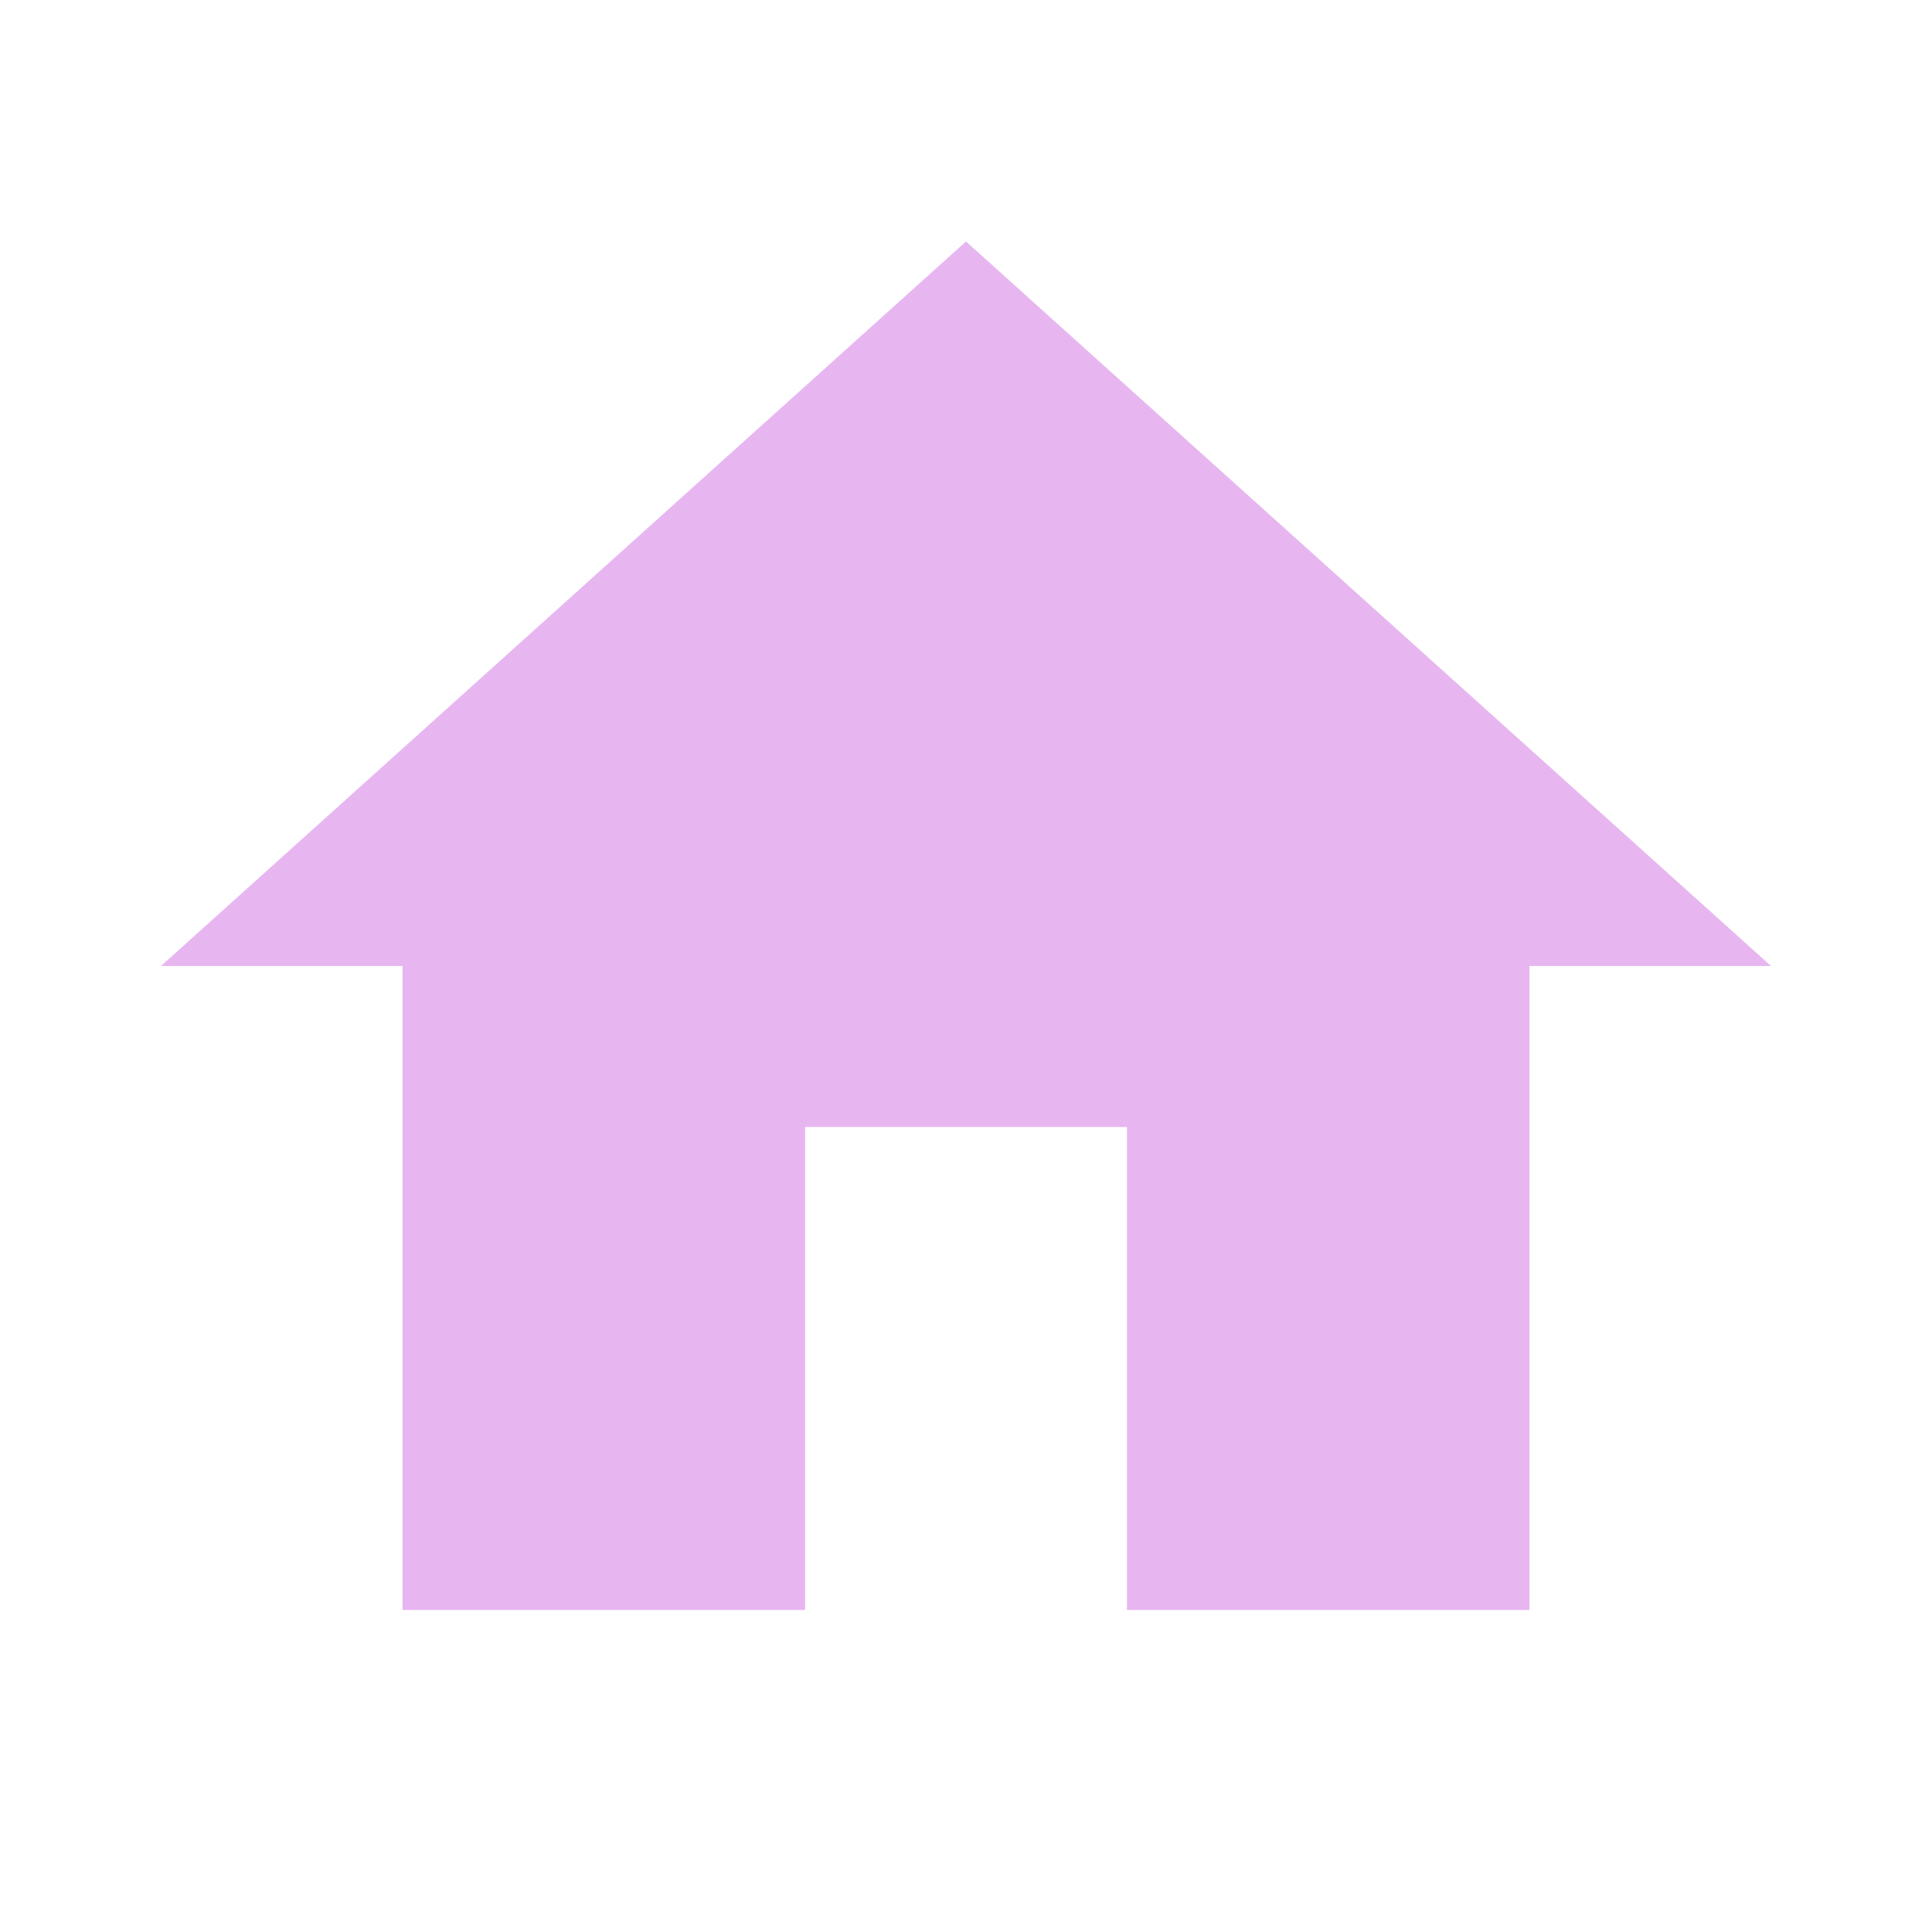
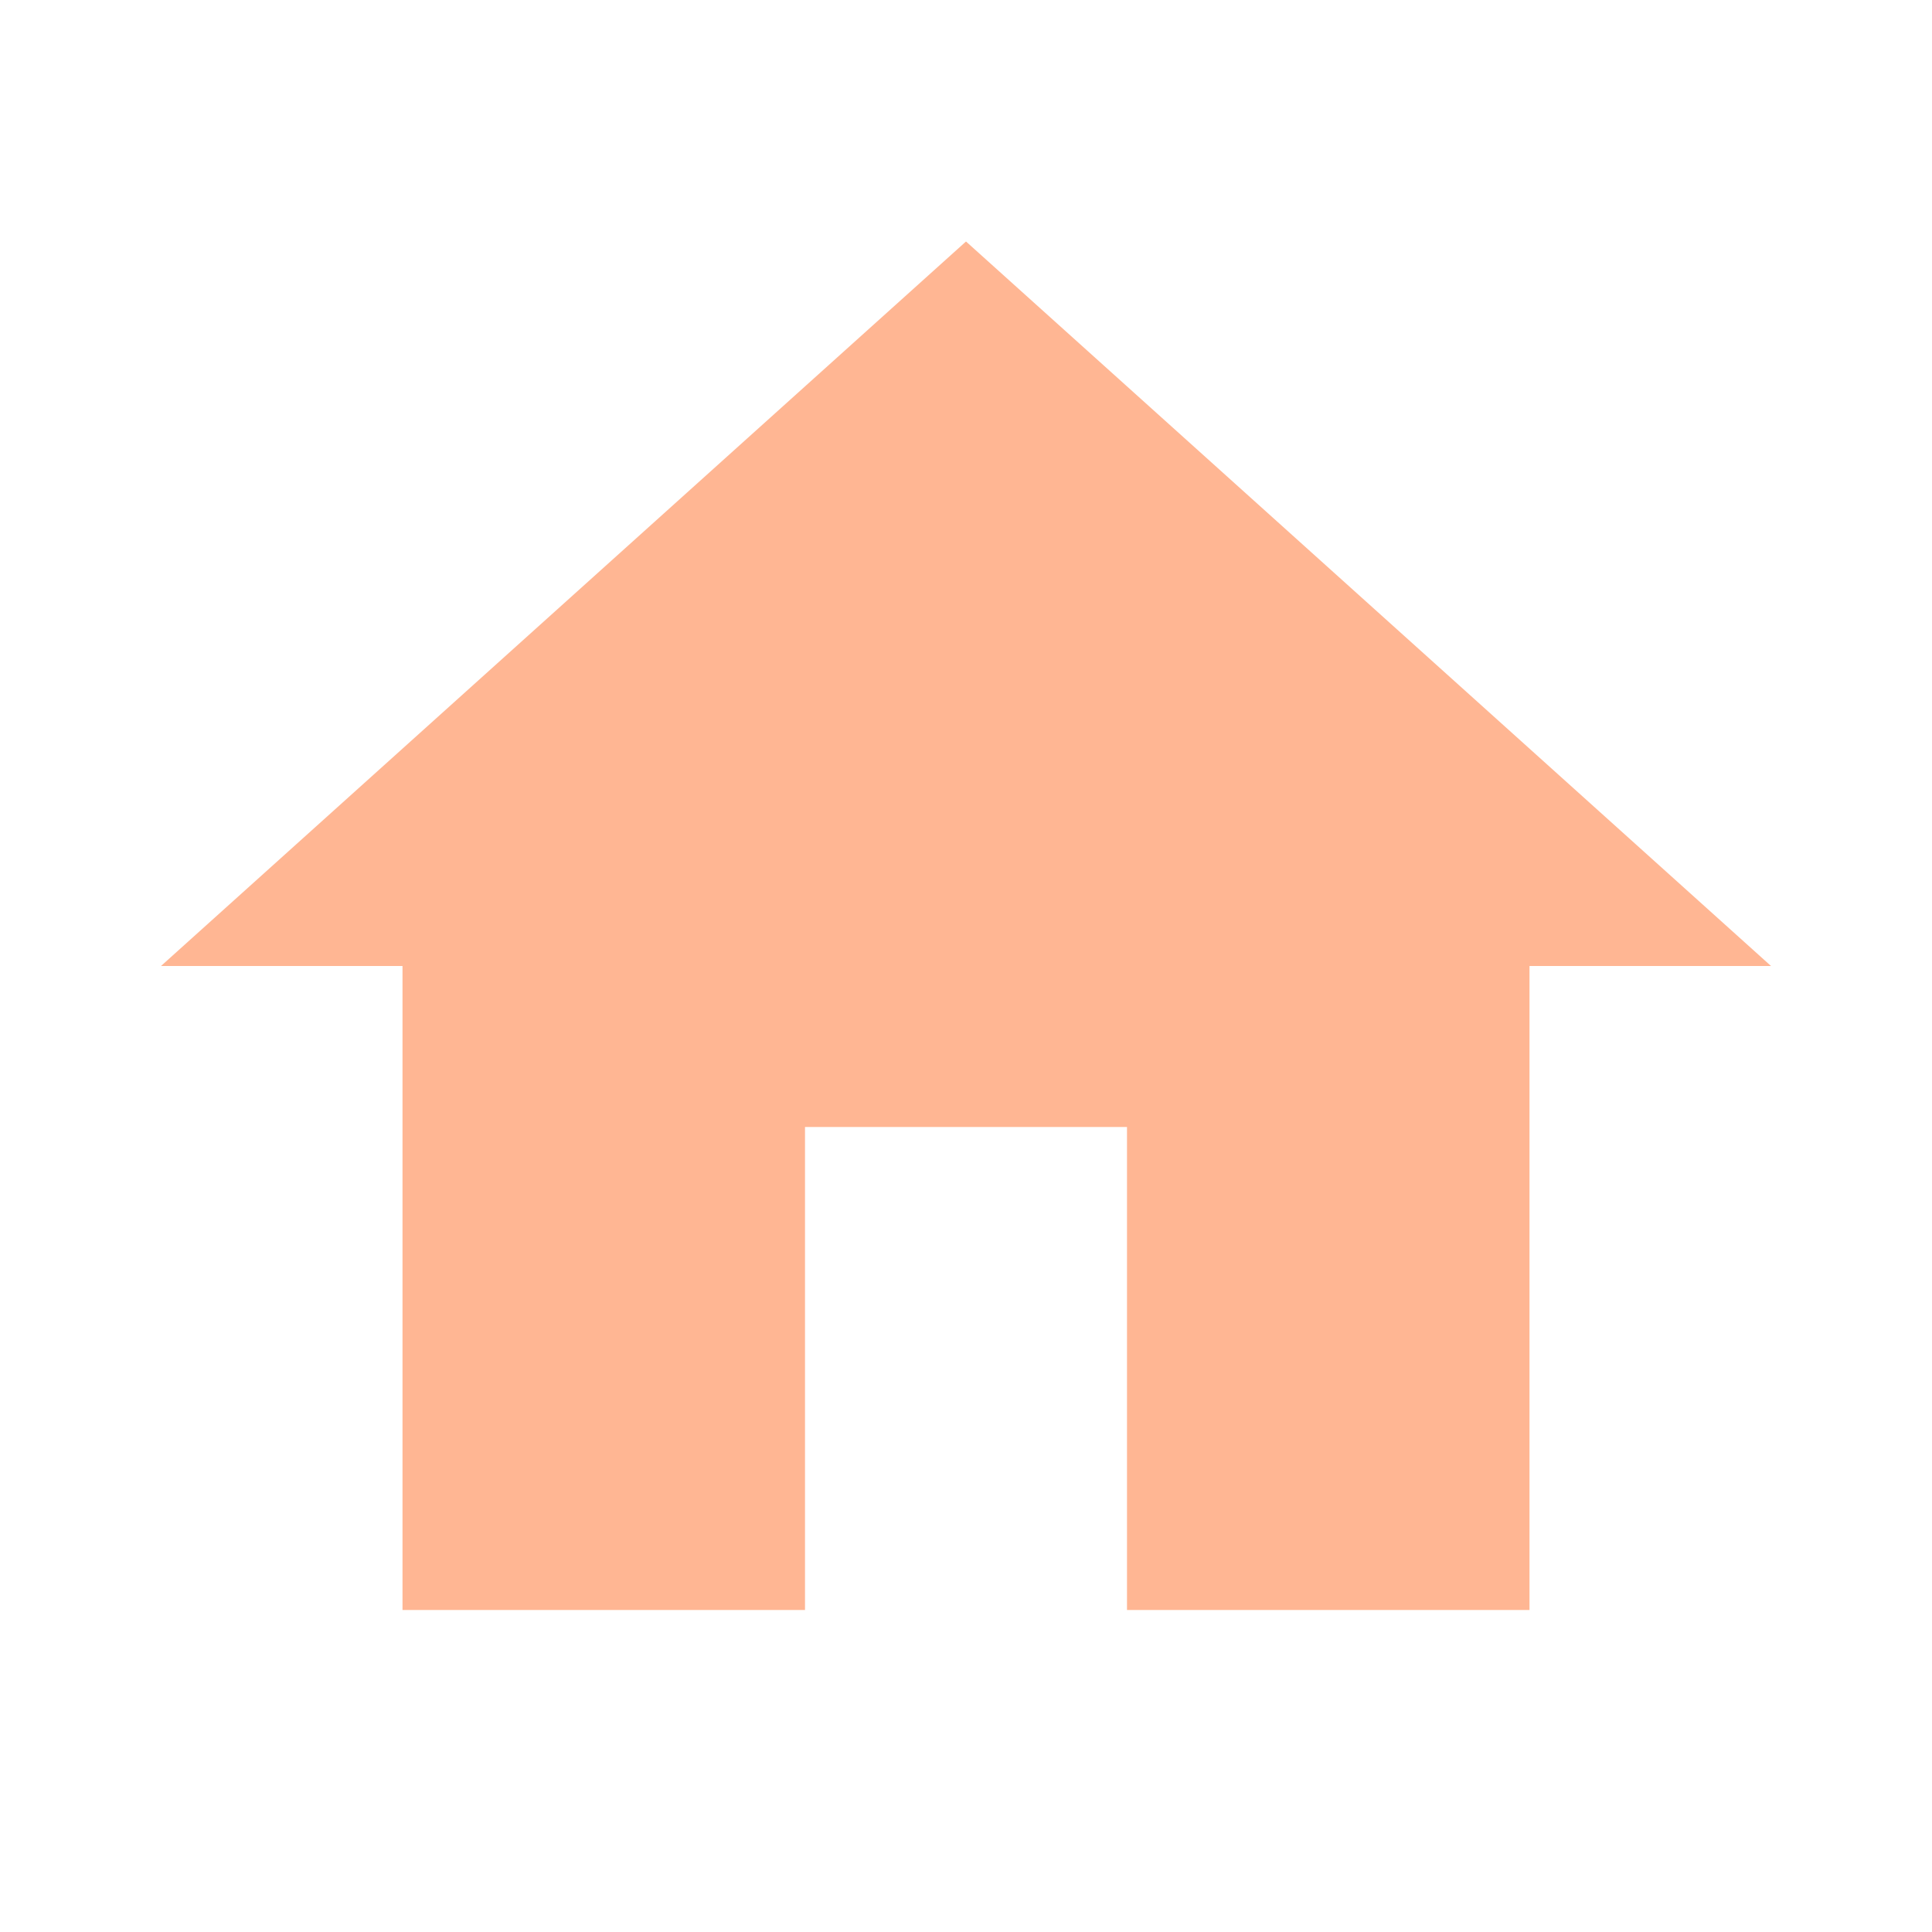
- <svg xmlns="http://www.w3.org/2000/svg" fill="#E7B6F0" preserveAspectRatio="xMidYMid meet" id="mdi-home" viewBox="0 0 24 24">
+ <svg xmlns="http://www.w3.org/2000/svg" fill="#FFB693" preserveAspectRatio="xMidYMid meet" id="mdi-home" viewBox="0 0 24 24">
  <path d="M10,20V14H14V20H19V12H22L12,3L2,12H5V20H10Z" />
</svg>
